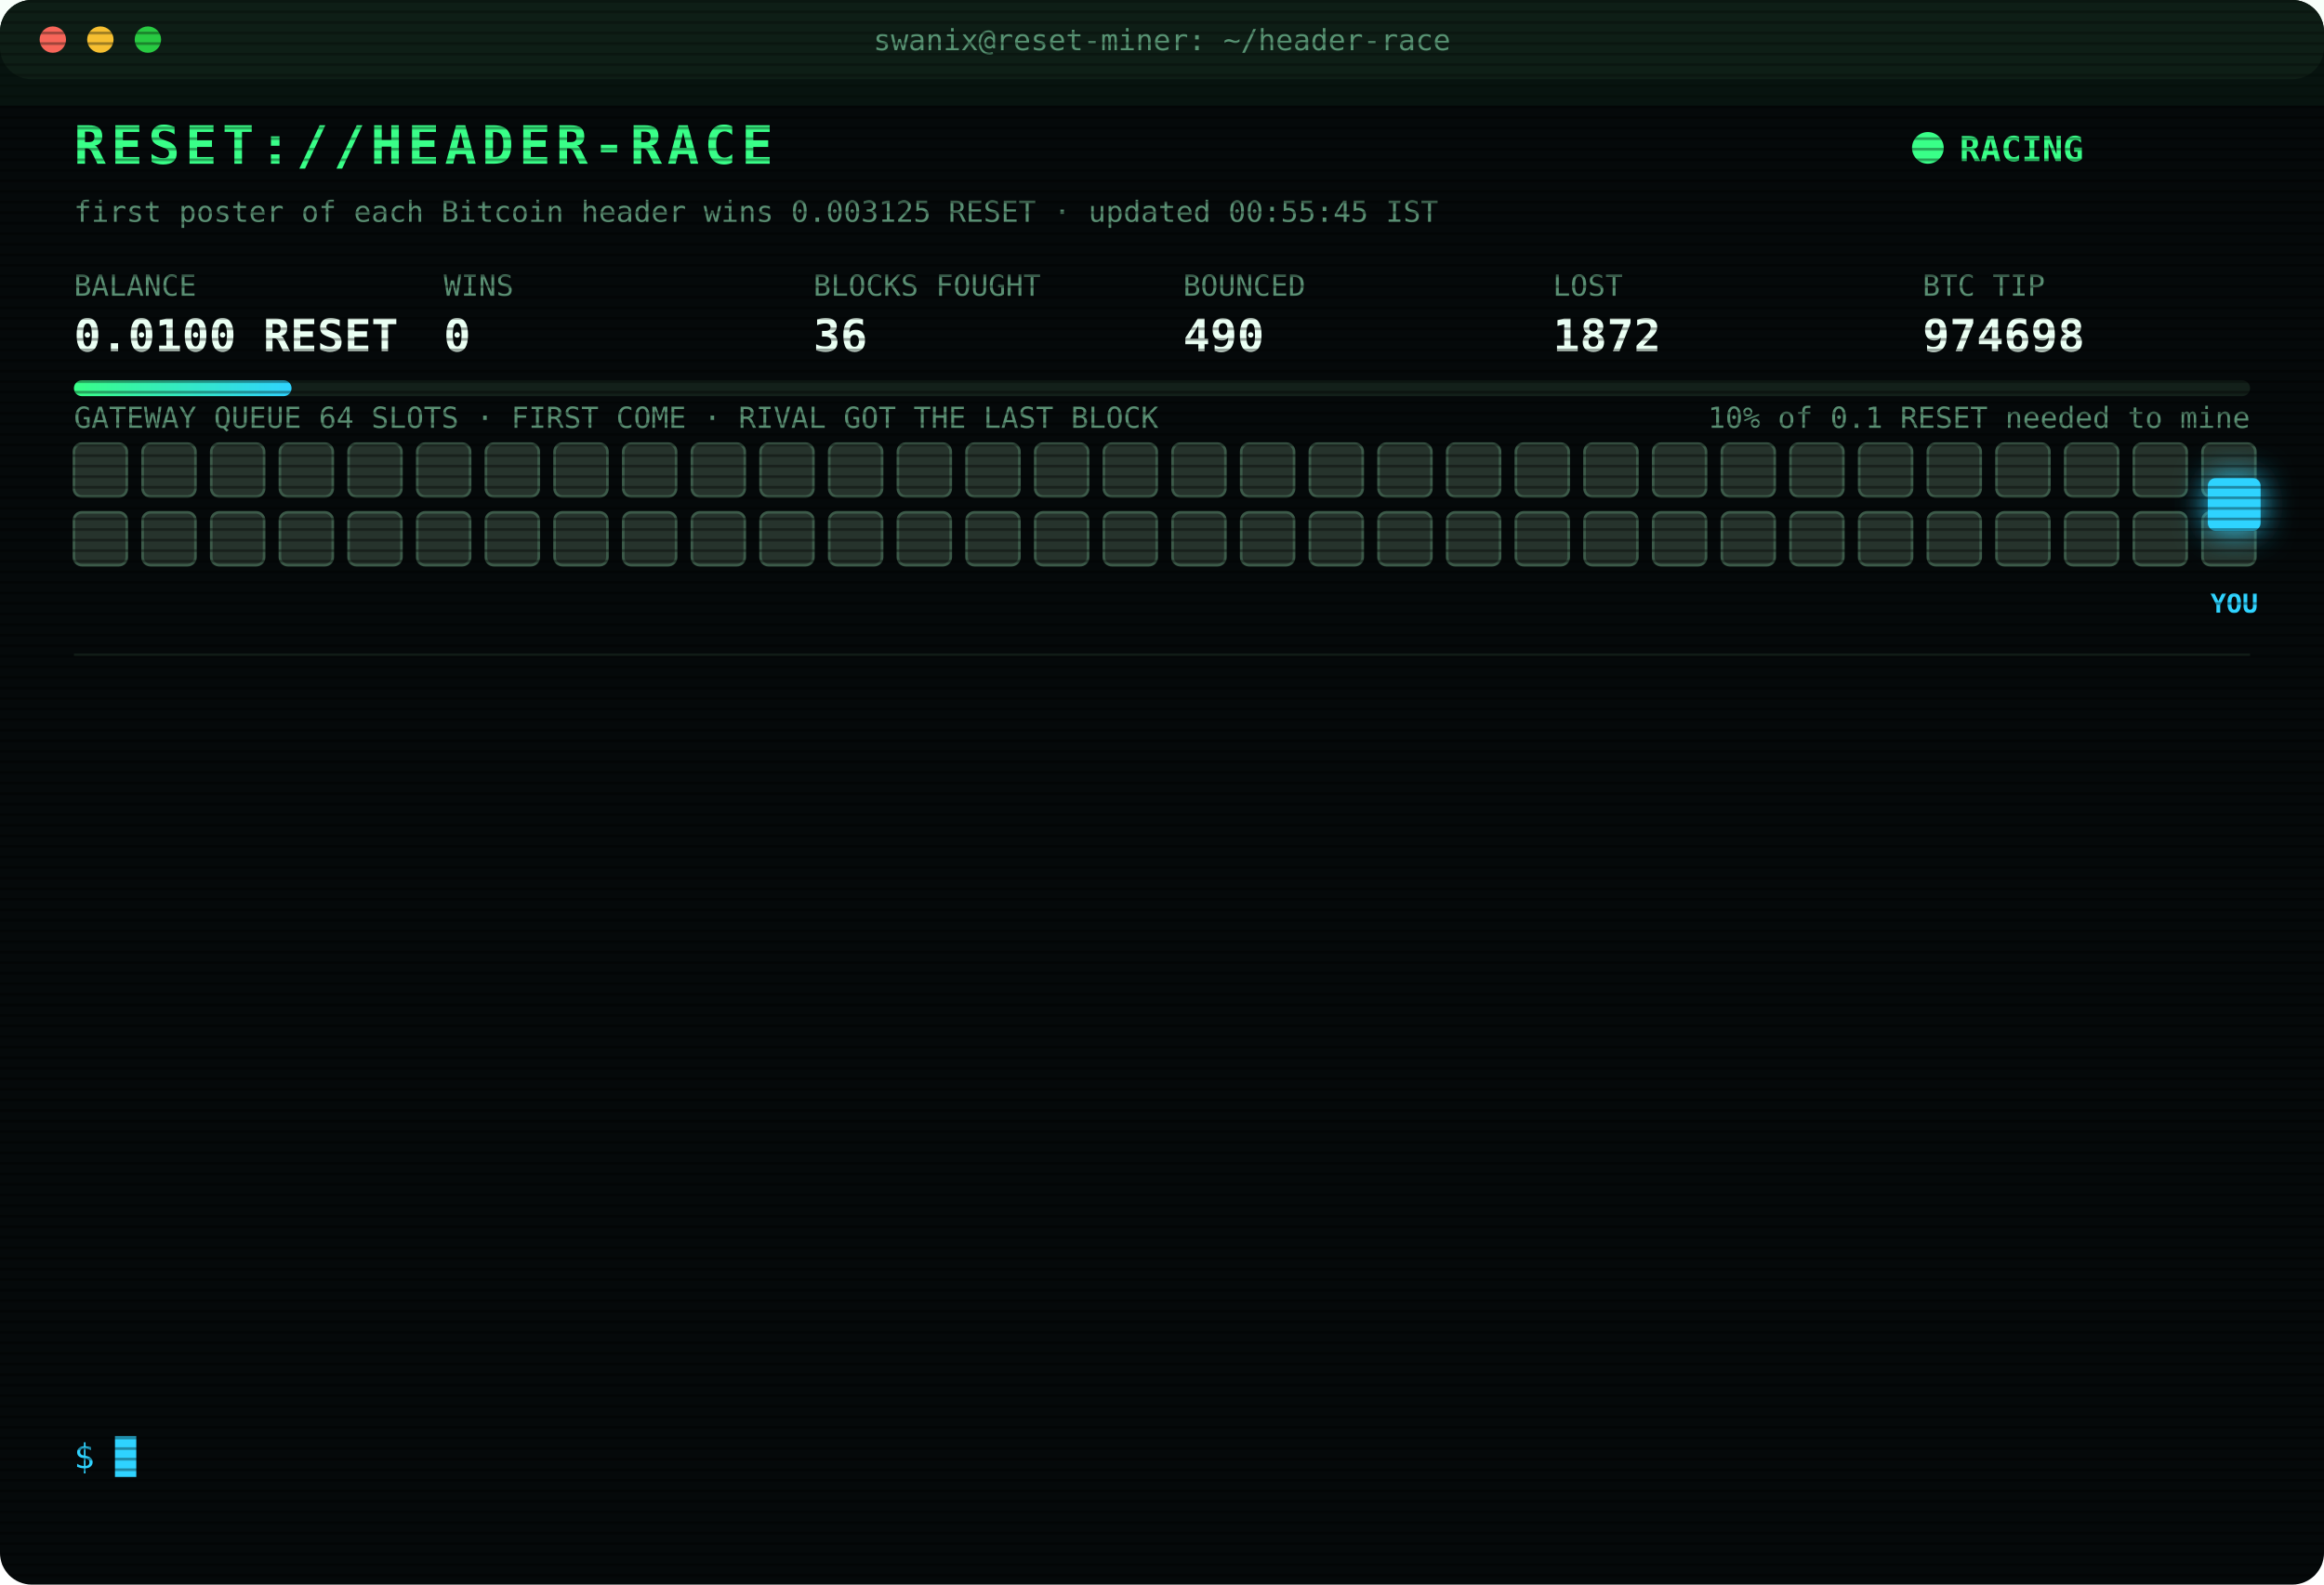
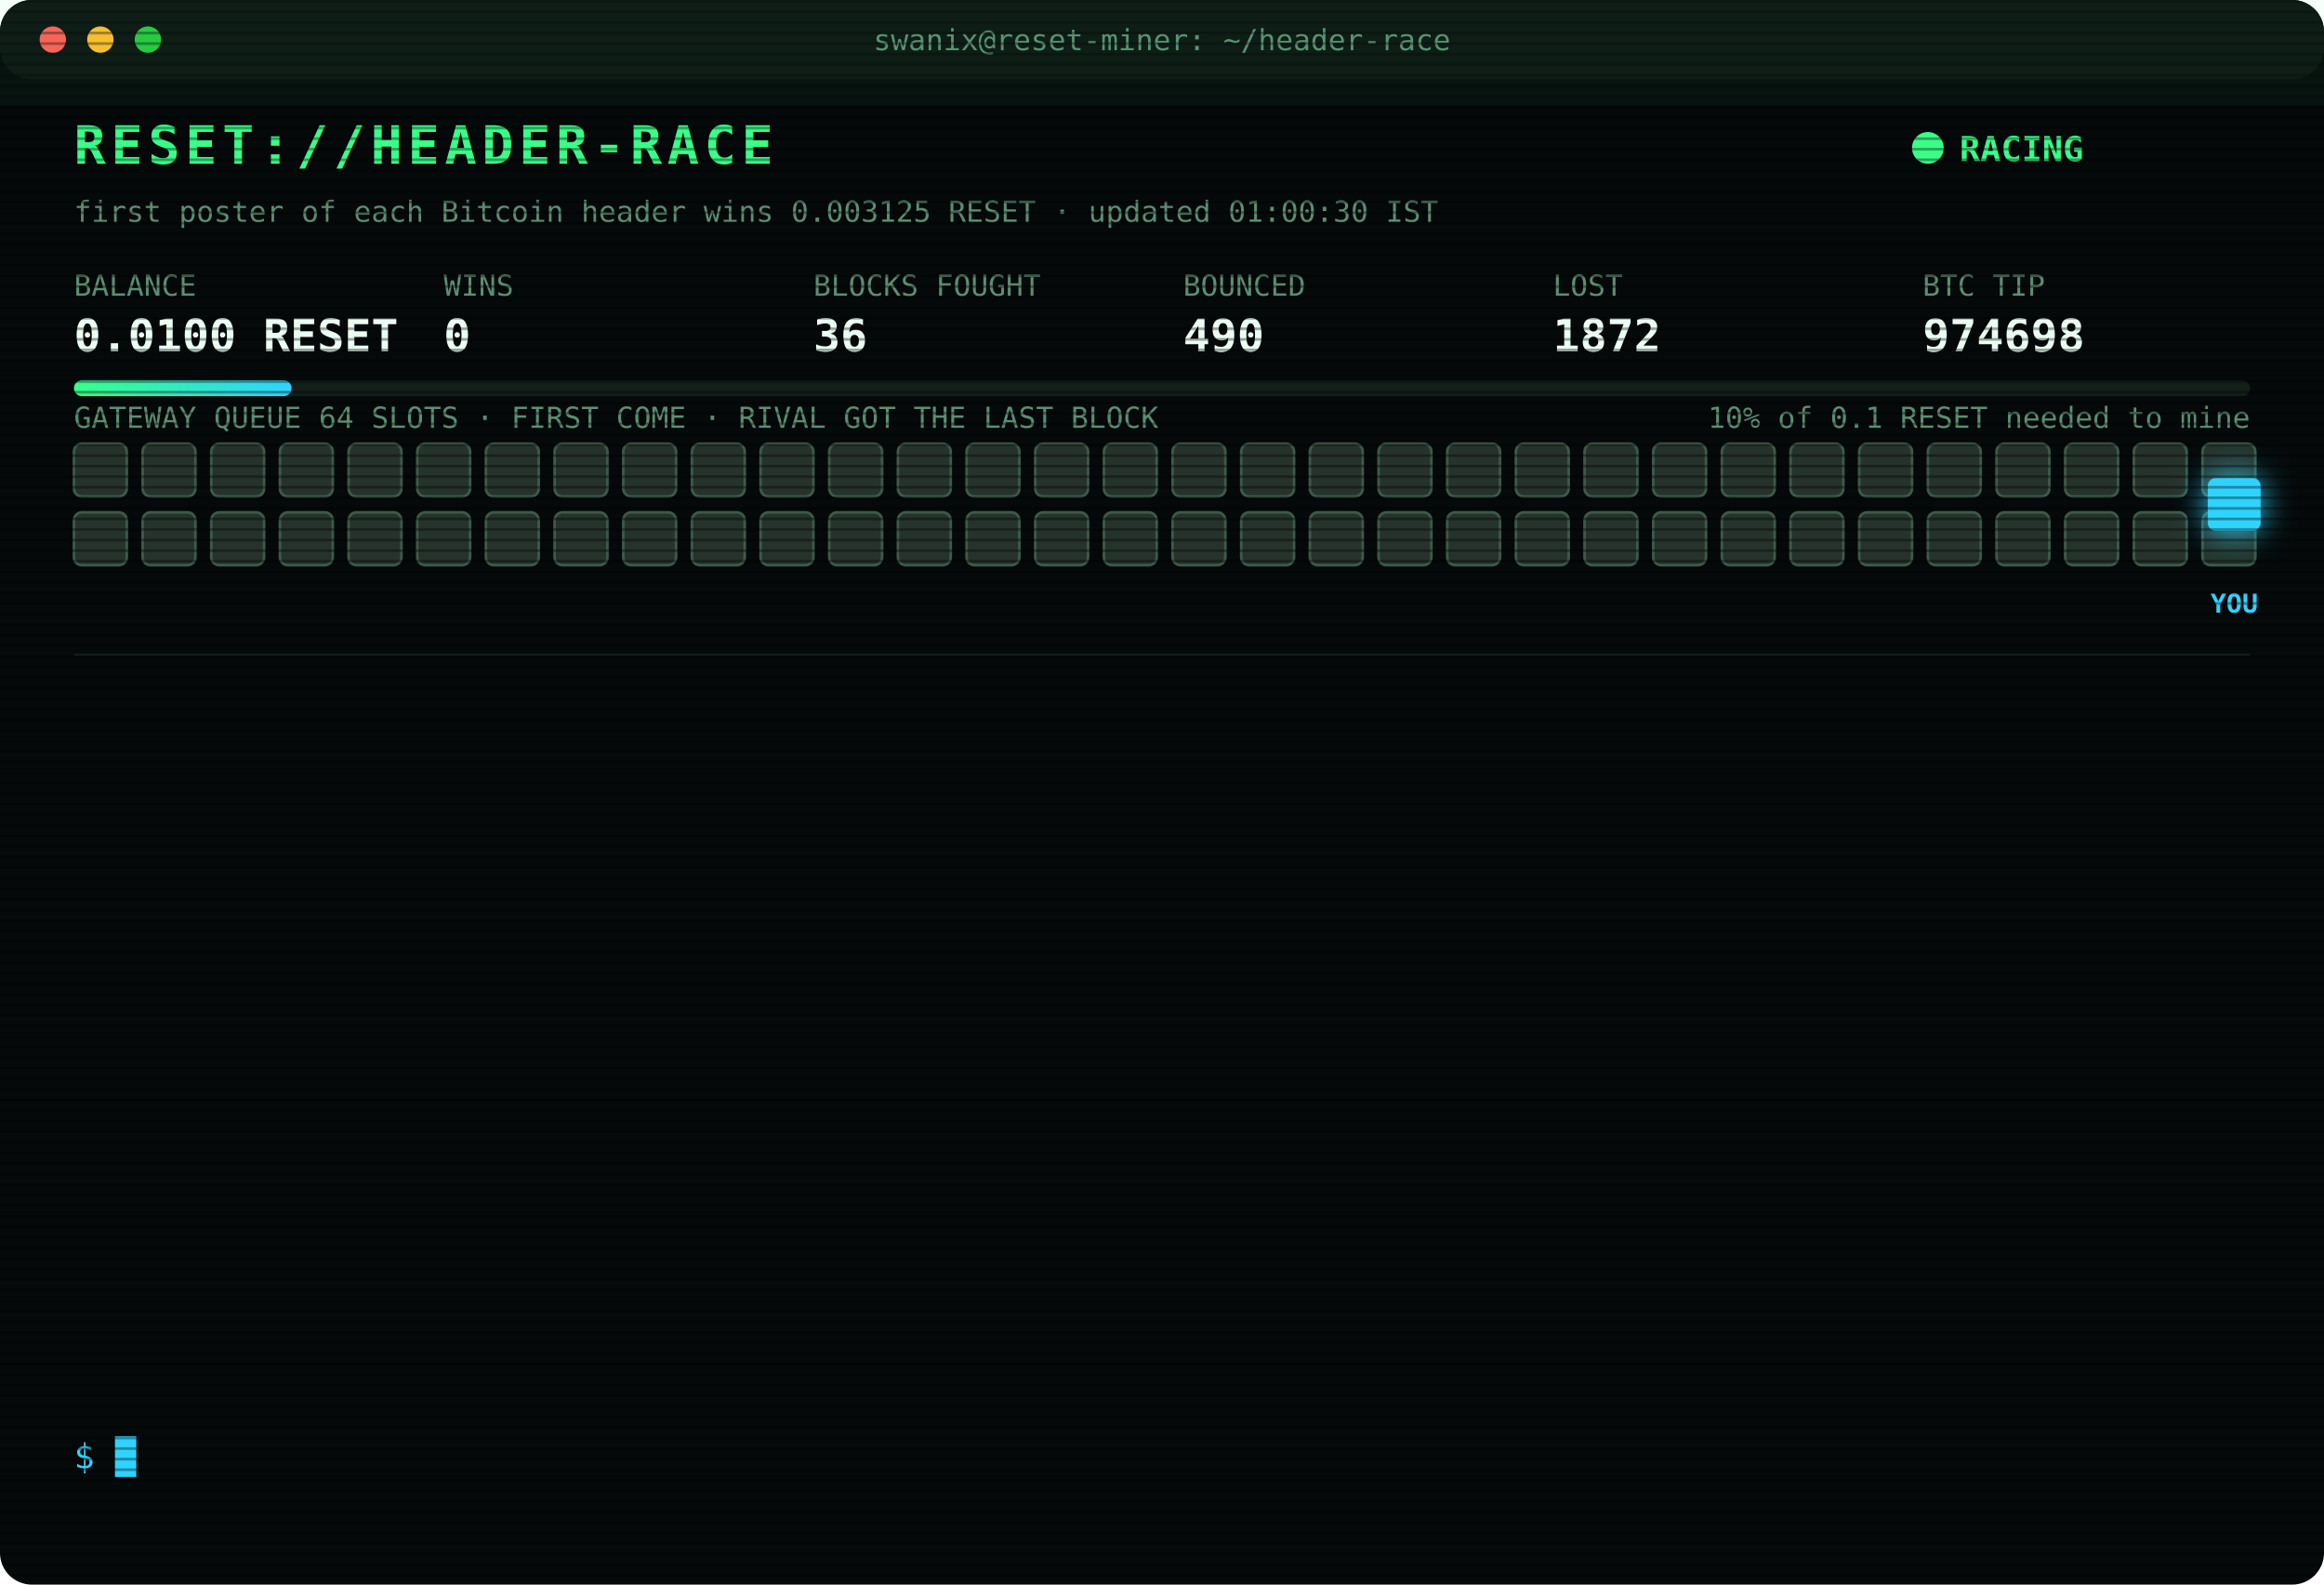
<svg xmlns="http://www.w3.org/2000/svg" width="880" height="600" viewBox="0 0 880 600" font-family="ui-monospace,SFMono-Regular,Menlo,Consolas,monospace">
  <style>
text{font-size:13px;fill:#7CFFB2}
.title{font-size:20px;font-weight:700;fill:#39FF88;letter-spacing:2px;animation:glitch 3s infinite steps(1)}
.sub{fill:#2fd3ff}.k{fill:#5a8f73;font-size:11px}.v{font-size:17px;font-weight:700;fill:#eafff3}
.ts{fill:#3f6b56}.boot{fill:#2fd3ff}.dim{fill:#5a8f73}.bad{fill:#ff4d6d}.warn{fill:#ffd23f}.mag{fill:#ff5cf0}.win{fill:#39FF88;font-weight:700}
.tag{font-size:10px;fill:#2fd3ff;font-weight:700}
.rival{fill:#26332c;stroke:#3c5a49;animation:jam 1.2s infinite alternate}
.idle{fill:#141c18;stroke:#22302a;animation:breathe 4s infinite}
.me{fill:#2fd3ff;filter:drop-shadow(0 0 6px #2fd3ff)}
.hover{animation:nudge 1.1s infinite ease-in-out}.bounce{animation:kick 1.4s infinite}
.ln{opacity:0;animation:in .4s forwards}
.cur{animation:blink 1s infinite steps(1)}
.scan{animation:scan 6s infinite linear}
.led{animation:blink 1.4s infinite}
@keyframes in{from{opacity:0;transform:translateX(-6px)}to{opacity:1;transform:none}}
@keyframes blink{50%{opacity:0}}
@keyframes jam{to{fill:#33463b}}
@keyframes breathe{50%{opacity:.4}}
@keyframes nudge{50%{transform:translateX(-10px)}}
@keyframes kick{0%,100%{transform:none}30%{transform:translateX(-14px)}55%{transform:translateX(10px) translateY(-6px)}}
@keyframes glitch{0%,92%{transform:none}93%{transform:translateX(2px);fill:#ff4d6d}95%{transform:translateX(-2px);fill:#2fd3ff}97%{transform:none}}
@keyframes scan{from{transform:translateY(-40px)}to{transform:translateY(600px)}}
</style>
  <defs>
    <pattern id="sl" width="4" height="4" patternUnits="userSpaceOnUse">
      <rect width="4" height="1" fill="#000" opacity=".35" />
    </pattern>
    <linearGradient id="bar">
      <stop offset="0" stop-color="#39FF88" />
      <stop offset="1" stop-color="#2fd3ff" />
    </linearGradient>
  </defs>
  <rect width="880" height="600" rx="12" fill="#05090a" />
  <rect width="880" height="30" rx="12" fill="#0d1512" />
  <circle cx="20" cy="15" r="5" fill="#ff5f57" />
  <circle cx="38" cy="15" r="5" fill="#febc2e" />
  <circle cx="56" cy="15" r="5" fill="#28c840" />
  <text x="440" y="19" text-anchor="middle" class="k">swanix@reset-miner: ~/header-race</text>
  <text x="28" y="62" class="title">RESET://HEADER-RACE</text>
  <circle class="led" cx="730" cy="56" r="6" fill="#39FF88" />
  <text x="742" y="61" class="win">RACING</text>
-   <text x="28" y="84" class="k">first poster of each Bitcoin header wins 0.003125 RESET · updated 00:55:45 IST</text>
+   <text x="28" y="84" class="k">first poster of each Bitcoin header wins 0.003125 RESET · updated 01:00:30 IST</text>
  <text x="28" y="112" class="k">BALANCE</text>
  <text x="28" y="133" class="v">0.0100 RESET</text>
  <text x="168" y="112" class="k">WINS</text>
  <text x="168" y="133" class="v">0</text>
  <text x="308" y="112" class="k">BLOCKS FOUGHT</text>
  <text x="308" y="133" class="v">36</text>
  <text x="448" y="112" class="k">BOUNCED</text>
  <text x="448" y="133" class="v">490</text>
  <text x="588" y="112" class="k">LOST</text>
  <text x="588" y="133" class="v">1872</text>
  <text x="728" y="112" class="k">BTC TIP</text>
  <text x="728" y="133" class="v">974698</text>
  <rect x="28" y="144" width="824" height="6" rx="3" fill="#13201a" />
  <rect x="28" y="144" width="82.4" height="6" rx="3" fill="url(#bar)" />
  <text x="852" y="162" text-anchor="end" class="k">10% of 0.1 RESET needed to mine</text>
  <text x="28" y="162" class="k">GATEWAY QUEUE 64 SLOTS · FIRST COME · RIVAL GOT THE LAST BLOCK</text>
  <rect class="rival" x="28" y="168" width="20" height="20" rx="3" style="animation-delay:0.00s" />
  <rect class="rival" x="54" y="168" width="20" height="20" rx="3" style="animation-delay:0.05s" />
  <rect class="rival" x="80" y="168" width="20" height="20" rx="3" style="animation-delay:0.10s" />
  <rect class="rival" x="106" y="168" width="20" height="20" rx="3" style="animation-delay:0.15s" />
  <rect class="rival" x="132" y="168" width="20" height="20" rx="3" style="animation-delay:0.20s" />
  <rect class="rival" x="158" y="168" width="20" height="20" rx="3" style="animation-delay:0.25s" />
  <rect class="rival" x="184" y="168" width="20" height="20" rx="3" style="animation-delay:0.30s" />
  <rect class="rival" x="210" y="168" width="20" height="20" rx="3" style="animation-delay:0.35s" />
  <rect class="rival" x="236" y="168" width="20" height="20" rx="3" style="animation-delay:0.40s" />
  <rect class="rival" x="262" y="168" width="20" height="20" rx="3" style="animation-delay:0.45s" />
  <rect class="rival" x="288" y="168" width="20" height="20" rx="3" style="animation-delay:0.50s" />
  <rect class="rival" x="314" y="168" width="20" height="20" rx="3" style="animation-delay:0.55s" />
  <rect class="rival" x="340" y="168" width="20" height="20" rx="3" style="animation-delay:0.60s" />
  <rect class="rival" x="366" y="168" width="20" height="20" rx="3" style="animation-delay:0.65s" />
  <rect class="rival" x="392" y="168" width="20" height="20" rx="3" style="animation-delay:0.70s" />
  <rect class="rival" x="418" y="168" width="20" height="20" rx="3" style="animation-delay:0.75s" />
  <rect class="rival" x="444" y="168" width="20" height="20" rx="3" style="animation-delay:0.80s" />
  <rect class="rival" x="470" y="168" width="20" height="20" rx="3" style="animation-delay:0.85s" />
  <rect class="rival" x="496" y="168" width="20" height="20" rx="3" style="animation-delay:0.90s" />
  <rect class="rival" x="522" y="168" width="20" height="20" rx="3" style="animation-delay:0.95s" />
  <rect class="rival" x="548" y="168" width="20" height="20" rx="3" style="animation-delay:1.00s" />
  <rect class="rival" x="574" y="168" width="20" height="20" rx="3" style="animation-delay:1.05s" />
  <rect class="rival" x="600" y="168" width="20" height="20" rx="3" style="animation-delay:1.10s" />
  <rect class="rival" x="626" y="168" width="20" height="20" rx="3" style="animation-delay:1.15s" />
  <rect class="rival" x="652" y="168" width="20" height="20" rx="3" style="animation-delay:1.20s" />
  <rect class="rival" x="678" y="168" width="20" height="20" rx="3" style="animation-delay:1.25s" />
  <rect class="rival" x="704" y="168" width="20" height="20" rx="3" style="animation-delay:1.30s" />
  <rect class="rival" x="730" y="168" width="20" height="20" rx="3" style="animation-delay:1.35s" />
  <rect class="rival" x="756" y="168" width="20" height="20" rx="3" style="animation-delay:1.40s" />
  <rect class="rival" x="782" y="168" width="20" height="20" rx="3" style="animation-delay:1.45s" />
  <rect class="rival" x="808" y="168" width="20" height="20" rx="3" style="animation-delay:1.50s" />
  <rect class="rival" x="834" y="168" width="20" height="20" rx="3" style="animation-delay:1.55s" />
  <rect class="rival" x="28" y="194" width="20" height="20" rx="3" style="animation-delay:1.60s" />
  <rect class="rival" x="54" y="194" width="20" height="20" rx="3" style="animation-delay:1.65s" />
  <rect class="rival" x="80" y="194" width="20" height="20" rx="3" style="animation-delay:1.70s" />
  <rect class="rival" x="106" y="194" width="20" height="20" rx="3" style="animation-delay:1.75s" />
  <rect class="rival" x="132" y="194" width="20" height="20" rx="3" style="animation-delay:1.80s" />
  <rect class="rival" x="158" y="194" width="20" height="20" rx="3" style="animation-delay:1.85s" />
  <rect class="rival" x="184" y="194" width="20" height="20" rx="3" style="animation-delay:1.90s" />
  <rect class="rival" x="210" y="194" width="20" height="20" rx="3" style="animation-delay:1.95s" />
  <rect class="rival" x="236" y="194" width="20" height="20" rx="3" style="animation-delay:2.00s" />
  <rect class="rival" x="262" y="194" width="20" height="20" rx="3" style="animation-delay:2.05s" />
  <rect class="rival" x="288" y="194" width="20" height="20" rx="3" style="animation-delay:2.10s" />
  <rect class="rival" x="314" y="194" width="20" height="20" rx="3" style="animation-delay:2.15s" />
  <rect class="rival" x="340" y="194" width="20" height="20" rx="3" style="animation-delay:2.20s" />
  <rect class="rival" x="366" y="194" width="20" height="20" rx="3" style="animation-delay:2.25s" />
  <rect class="rival" x="392" y="194" width="20" height="20" rx="3" style="animation-delay:2.30s" />
  <rect class="rival" x="418" y="194" width="20" height="20" rx="3" style="animation-delay:2.35s" />
  <rect class="rival" x="444" y="194" width="20" height="20" rx="3" style="animation-delay:2.40s" />
  <rect class="rival" x="470" y="194" width="20" height="20" rx="3" style="animation-delay:2.45s" />
  <rect class="rival" x="496" y="194" width="20" height="20" rx="3" style="animation-delay:2.50s" />
  <rect class="rival" x="522" y="194" width="20" height="20" rx="3" style="animation-delay:2.55s" />
  <rect class="rival" x="548" y="194" width="20" height="20" rx="3" style="animation-delay:2.60s" />
  <rect class="rival" x="574" y="194" width="20" height="20" rx="3" style="animation-delay:2.65s" />
  <rect class="rival" x="600" y="194" width="20" height="20" rx="3" style="animation-delay:2.70s" />
  <rect class="rival" x="626" y="194" width="20" height="20" rx="3" style="animation-delay:2.75s" />
  <rect class="rival" x="652" y="194" width="20" height="20" rx="3" style="animation-delay:2.80s" />
  <rect class="rival" x="678" y="194" width="20" height="20" rx="3" style="animation-delay:2.85s" />
  <rect class="rival" x="704" y="194" width="20" height="20" rx="3" style="animation-delay:2.90s" />
  <rect class="rival" x="730" y="194" width="20" height="20" rx="3" style="animation-delay:2.95s" />
  <rect class="rival" x="756" y="194" width="20" height="20" rx="3" style="animation-delay:3.00s" />
  <rect class="rival" x="782" y="194" width="20" height="20" rx="3" style="animation-delay:3.05s" />
  <rect class="rival" x="808" y="194" width="20" height="20" rx="3" style="animation-delay:3.10s" />
  <rect class="rival" x="834" y="194" width="20" height="20" rx="3" style="animation-delay:3.15s" />
  <g class="hover">
    <rect class="me" x="836" y="181" width="20" height="20" rx="3" />
    <text class="tag" x="846" y="232" text-anchor="middle">YOU</text>
  </g>
  <line x1="28" x2="852" y1="248" y2="248" stroke="#13201a" />
  <g class="ln" style="animation-delay:0.40s">
    <text x="28" y="270" class="ts">23:10:45</text>
    <text x="104" y="270" class="dim">[STINT END] calls 765 · wins 0</text>
  </g>
  <g class="ln" style="animation-delay:0.65s">
    <text x="28" y="292" class="ts">23:15:28</text>
    <text x="104" y="292" class="boot">[BOOT] racer v3 online · 3 feeds · stint 340m</text>
  </g>
  <g class="ln" style="animation-delay:0.90s">
    <text x="28" y="314" class="ts">00:09:29</text>
    <text x="104" y="314" class="bad">[LOST] #974689 taken by a rival miner</text>
  </g>
  <g class="ln" style="animation-delay:1.15s">
    <text x="28" y="336" class="ts">00:11:40</text>
    <text x="104" y="336" class="bad">[LOST] #974690 taken by a rival miner</text>
  </g>
  <g class="ln" style="animation-delay:1.40s">
    <text x="28" y="358" class="ts">00:14:20</text>
    <text x="104" y="358" class="bad">[LOST] #974691 taken by a rival miner</text>
  </g>
  <g class="ln" style="animation-delay:1.65s">
    <text x="28" y="380" class="ts">00:14:54</text>
    <text x="104" y="380" class="bad">[LOST] #974692 taken by a rival miner</text>
  </g>
  <g class="ln" style="animation-delay:1.90s">
    <text x="28" y="402" class="ts">00:24:03</text>
    <text x="104" y="402" class="warn">[QUEUE FULL] #974694 bounced 64/64 · retry 1.7s · 1984ms</text>
  </g>
  <g class="ln" style="animation-delay:2.15s">
    <text x="28" y="424" class="ts">00:24:03</text>
    <text x="104" y="424" class="bad">[LOST] #974693 taken by a rival miner</text>
  </g>
  <g class="ln" style="animation-delay:2.40s">
    <text x="28" y="446" class="ts">00:24:37</text>
    <text x="104" y="446" class="bad">[LOST] #974694 taken by a rival miner</text>
  </g>
  <g class="ln" style="animation-delay:2.65s">
    <text x="28" y="468" class="ts">00:26:26</text>
    <text x="104" y="468" class="bad">[LOST] #974695 taken by a rival miner</text>
  </g>
  <g class="ln" style="animation-delay:2.90s">
    <text x="28" y="490" class="ts">00:44:58</text>
    <text x="104" y="490" class="bad">[LOST] #974696 taken by a rival miner</text>
  </g>
  <g class="ln" style="animation-delay:3.15s">
    <text x="28" y="512" class="ts">00:54:32</text>
    <text x="104" y="512" class="bad">[LOST] #974697 taken by a rival miner</text>
  </g>
  <g class="ln" style="animation-delay:3.40s">
    <text x="28" y="534" class="ts">00:55:45</text>
    <text x="104" y="534" class="bad">[LOST] #974698 taken by a rival miner</text>
  </g>
  <text x="28" y="556" class="sub">$ <tspan class="cur">█</tspan>
  </text>
  <rect width="880" height="600" rx="12" fill="url(#sl)" pointer-events="none" />
  <rect class="scan" width="880" height="40" fill="#39FF88" opacity=".04" />
</svg>
